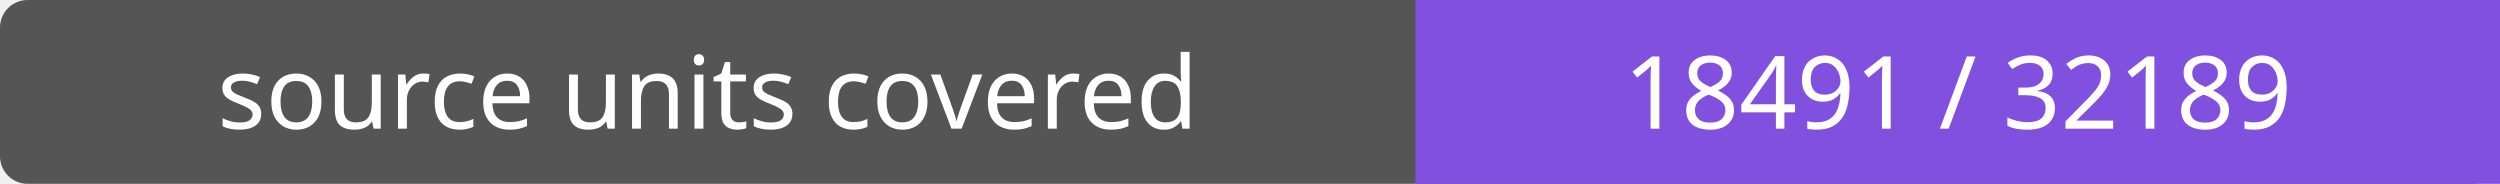
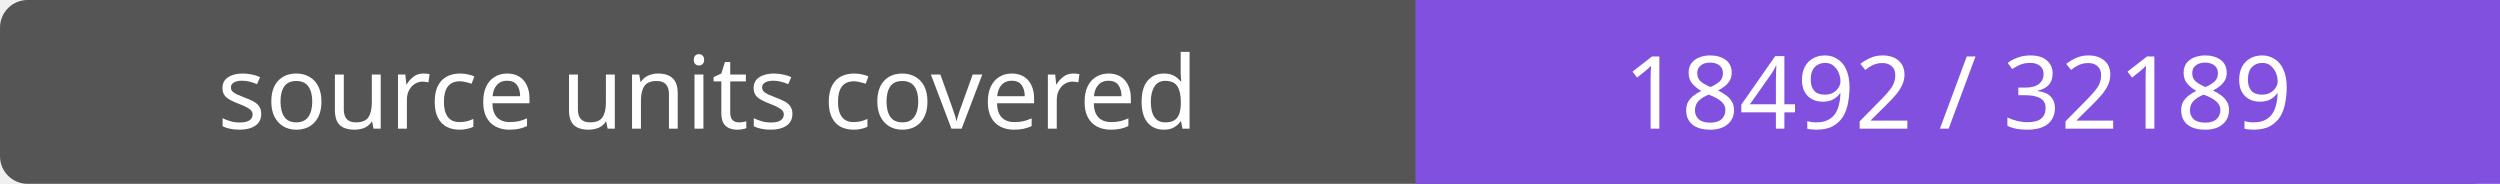
- <svg xmlns="http://www.w3.org/2000/svg" width="272" height="20" role="img" aria-label="source units covered: 18491 / 32189">
+ <svg xmlns="http://www.w3.org/2000/svg" width="272" height="20" role="img" aria-label="source units covered: 18492 / 32189">
  <rect width="272" height="20" rx="3" fill="#555" />
  <path fill="#8250df" d="M154 0h118v20H154z" />
  <g fill="#fff" text-anchor="middle" font-family="Verdana,sans-serif" font-size="11">
    <text x="77.0" y="14">source units covered</text>
-     <text x="213.0" y="14">18491 / 32189</text>
+     <text x="213.0" y="14">18492 / 32189</text>
  </g>
</svg>
